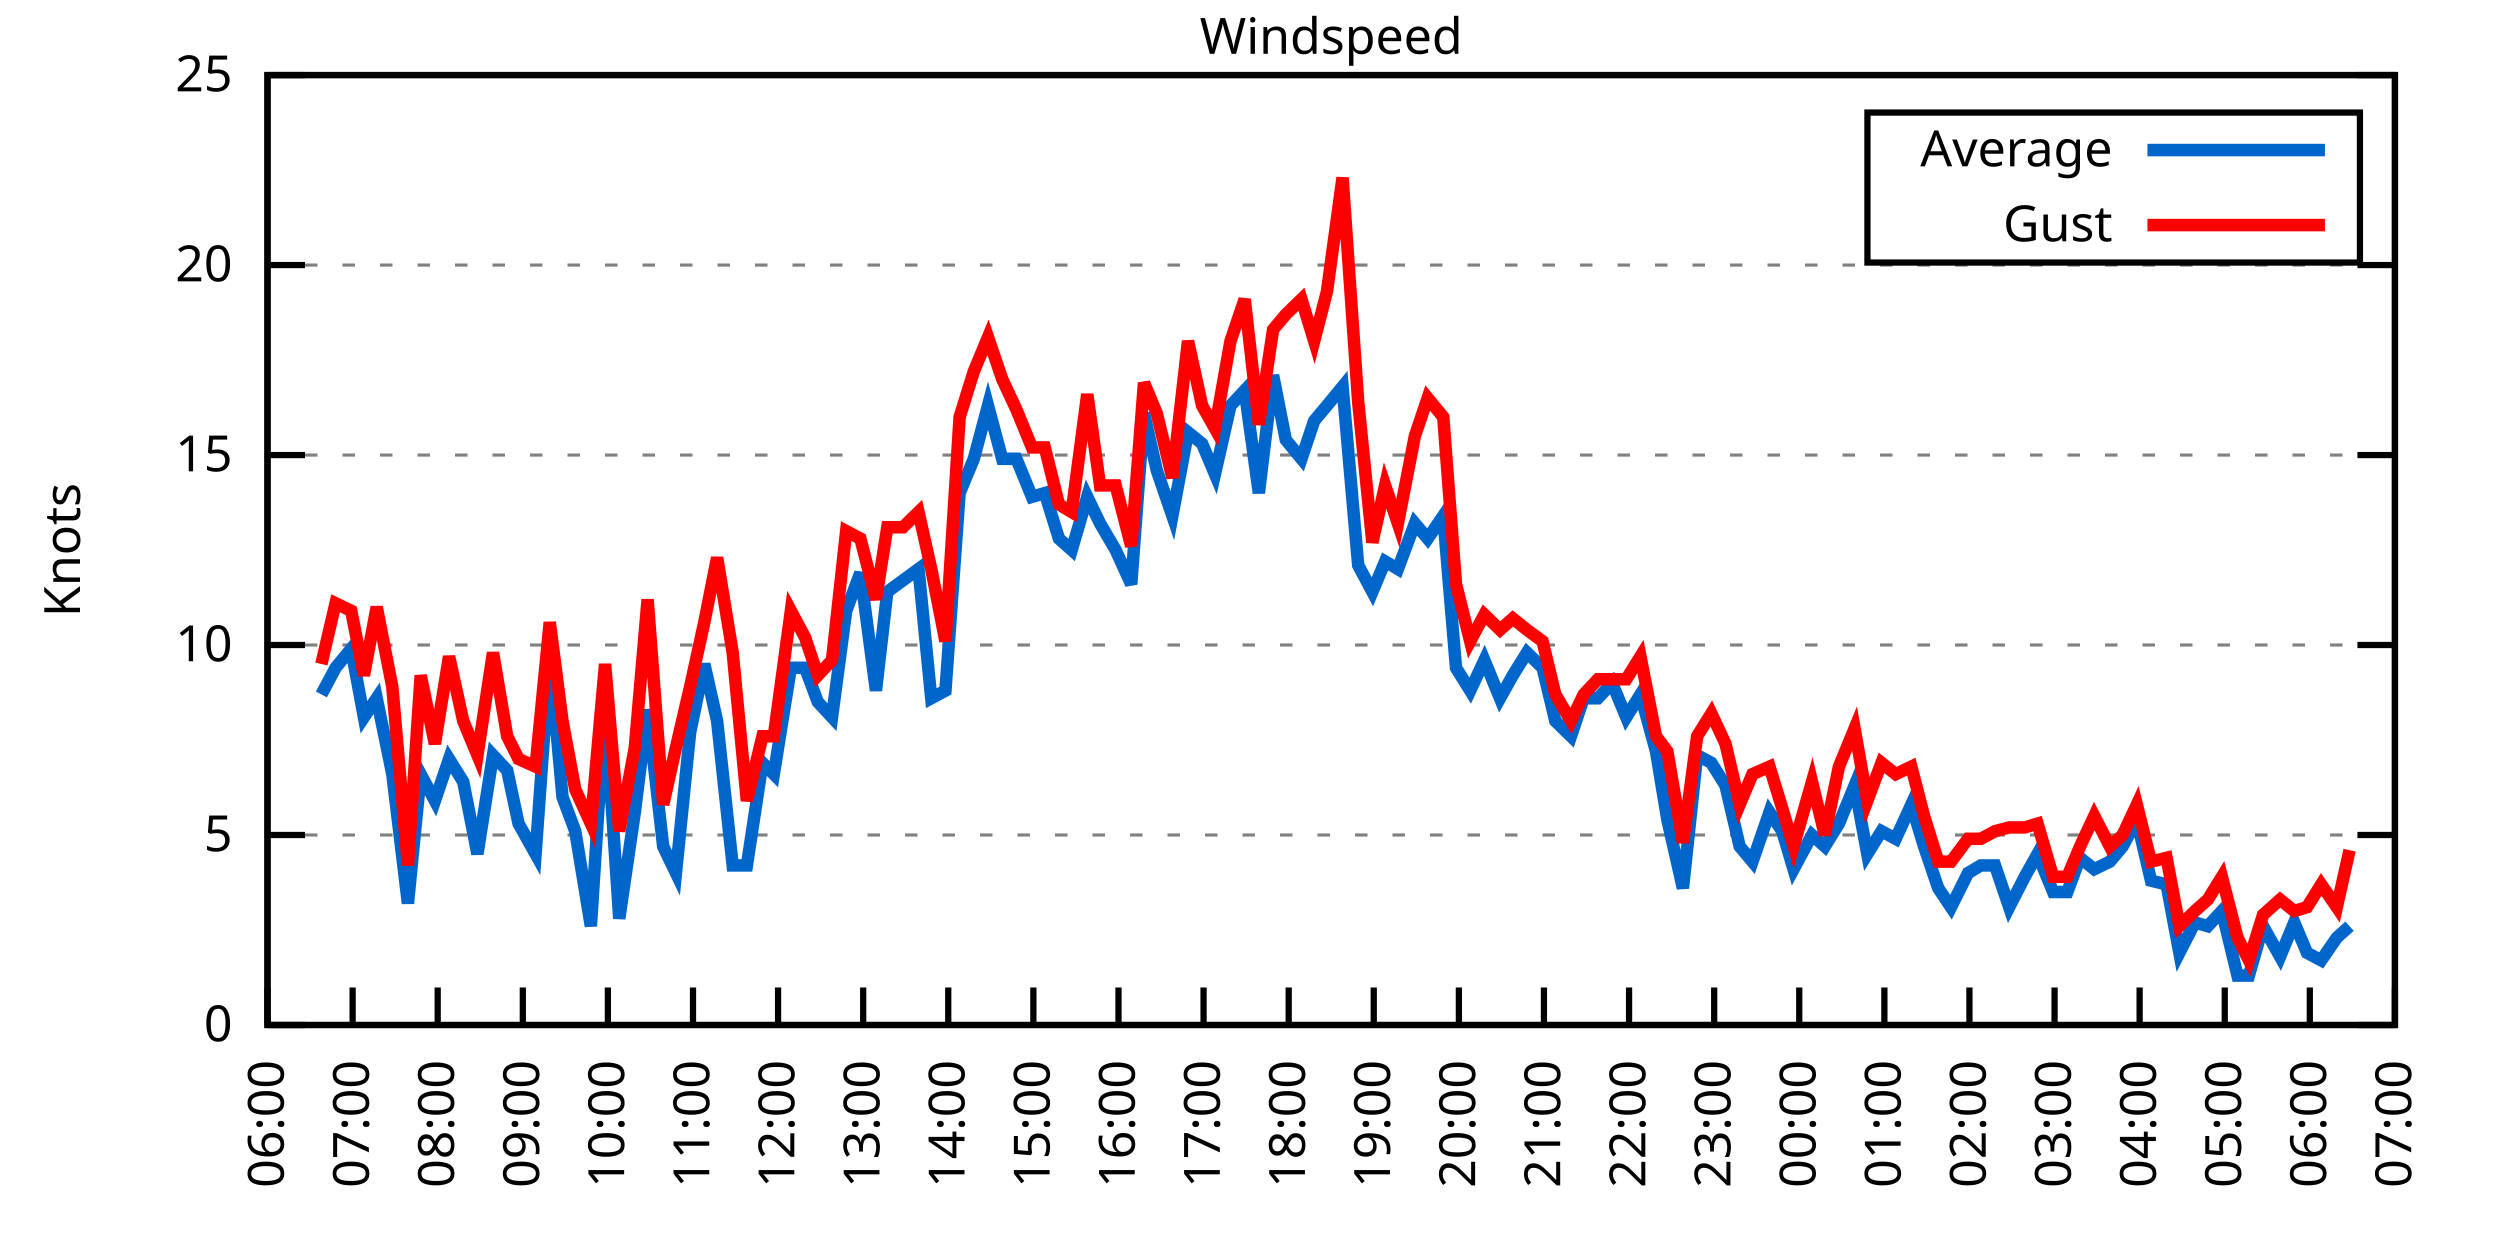
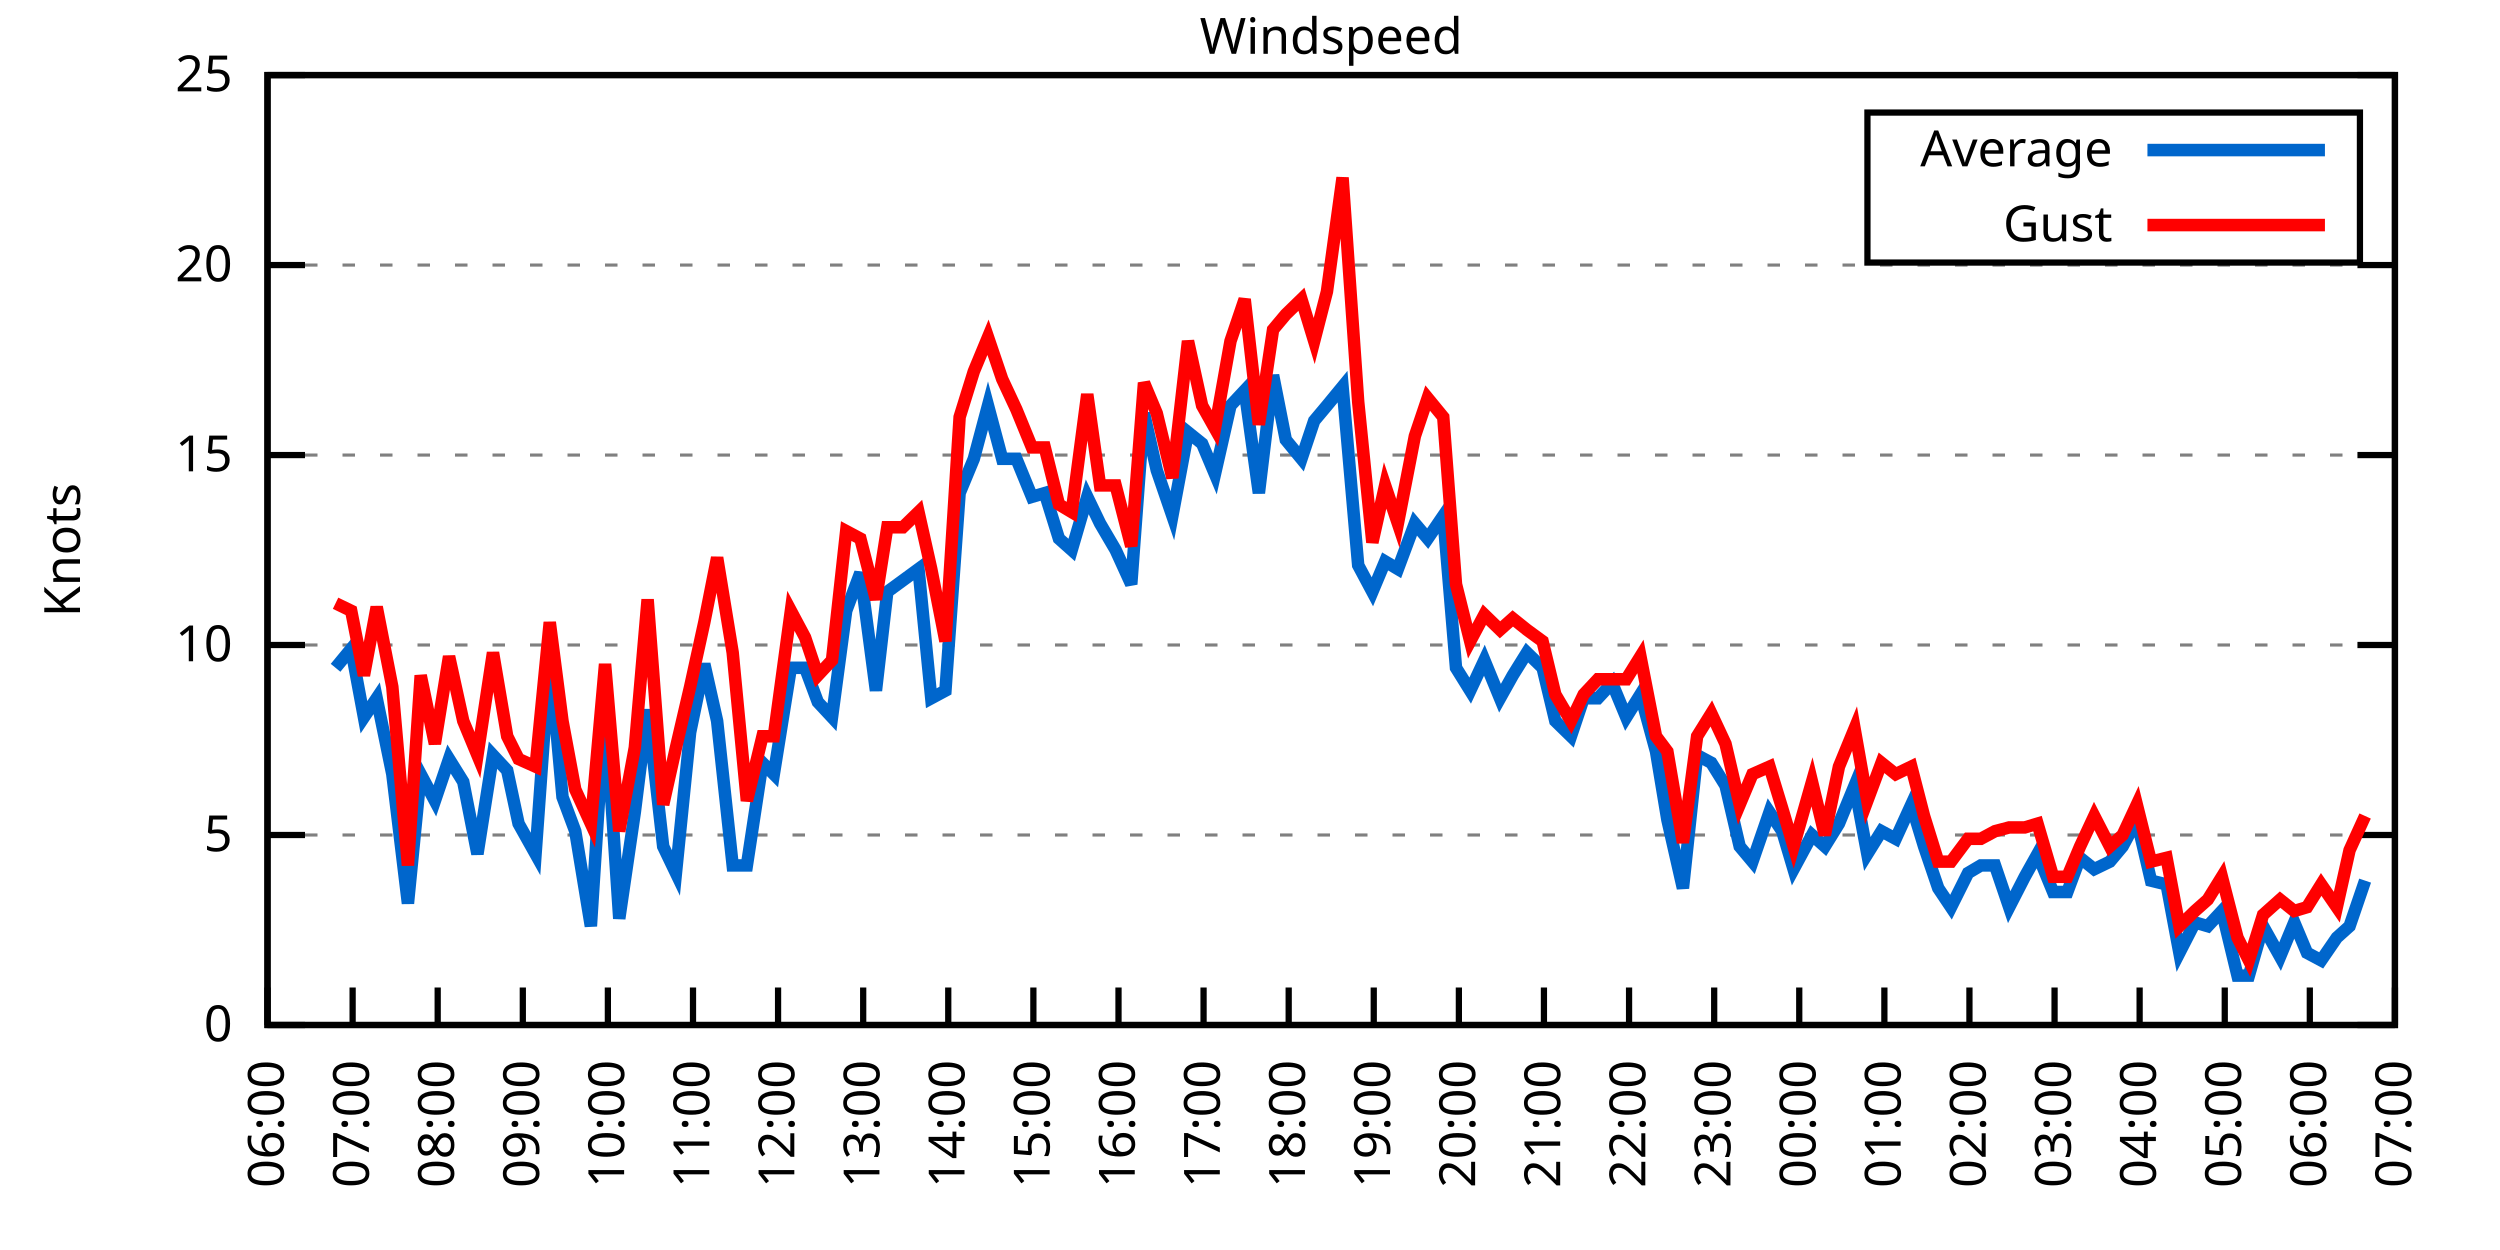
<svg xmlns="http://www.w3.org/2000/svg" xmlns:xlink="http://www.w3.org/1999/xlink" width="400" height="200" viewBox="0 0 400 200">
  <g id="gnuplot_canvas">
    <rect x="0" y="0" width="400" height="200" fill="none" />
    <defs>
      <circle id="gpDot" r="0.5" stroke-width="0.5" stroke="currentColor" />
      <path id="gpPt0" stroke-width="0.333" stroke="currentColor" d="M-1,0 h2 M0,-1 v2" />
      <path id="gpPt1" stroke-width="0.333" stroke="currentColor" d="M-1,-1 L1,1 M1,-1 L-1,1" />
      <path id="gpPt2" stroke-width="0.333" stroke="currentColor" d="M-1,0 L1,0 M0,-1 L0,1 M-1,-1 L1,1 M-1,1 L1,-1" />
      <rect id="gpPt3" stroke-width="0.333" stroke="currentColor" x="-1" y="-1" width="2" height="2" />
      <rect id="gpPt4" stroke-width="0.333" stroke="currentColor" fill="currentColor" x="-1" y="-1" width="2" height="2" />
      <circle id="gpPt5" stroke-width="0.333" stroke="currentColor" cx="0" cy="0" r="1" />
      <use xlink:href="#gpPt5" id="gpPt6" fill="currentColor" stroke="none" />
      <path id="gpPt7" stroke-width="0.333" stroke="currentColor" d="M0,-1.33 L-1.33,0.67 L1.33,0.67 z" />
      <use xlink:href="#gpPt7" id="gpPt8" fill="currentColor" stroke="none" />
      <use xlink:href="#gpPt7" id="gpPt9" stroke="currentColor" transform="rotate(180)" />
      <use xlink:href="#gpPt9" id="gpPt10" fill="currentColor" stroke="none" />
      <use xlink:href="#gpPt3" id="gpPt11" stroke="currentColor" transform="rotate(45)" />
      <use xlink:href="#gpPt11" id="gpPt12" fill="currentColor" stroke="none" />
      <path id="gpPt13" stroke-width="0.333" stroke="currentColor" d="M0,1.330 L1.265,0.411 L0.782,-1.067 L-0.782,-1.076 L-1.265,0.411 z" />
      <use xlink:href="#gpPt13" id="gpPt14" fill="currentColor" stroke="none" />
      <filter id="textbox" filterUnits="objectBoundingBox" x="0" y="0" height="1" width="1">
        <feFlood flood-color="white" flood-opacity="1" result="bgnd" />
        <feComposite in="SourceGraphic" in2="bgnd" operator="atop" />
      </filter>
      <filter id="greybox" filterUnits="objectBoundingBox" x="0" y="0" height="1" width="1">
        <feFlood flood-color="lightgrey" flood-opacity="1" result="grey" />
        <feComposite in="SourceGraphic" in2="grey" operator="atop" />
      </filter>
    </defs>
    <g fill="none" color="white" stroke="currentColor" stroke-width="1.00" stroke-linecap="butt" stroke-linejoin="miter">
</g>
    <g fill="none" color="black" stroke="currentColor" stroke-width="1.00" stroke-linecap="butt" stroke-linejoin="miter">
      <g stroke="none" shape-rendering="crispEdges">
        <polygon fill="rgb(255, 255, 255)" points="42.80,164.00 383.18,164.00 383.18,12.02 42.80,12.02 " />
      </g>
    </g>
    <g fill="none" color="black" stroke="currentColor" stroke-width="1.00" stroke-linecap="butt" stroke-linejoin="miter">
</g>
    <g fill="none" color="black" stroke="black" stroke-width="0.50" stroke-linecap="butt" stroke-linejoin="miter">
</g>
    <g fill="none" color="gray" stroke="currentColor" stroke-width="0.50" stroke-linecap="butt" stroke-linejoin="miter">
      <path stroke="gray" stroke-dasharray="2,4" class="gridline" d="M42.80,164.00 L383.19,164.00  " />
    </g>
    <g fill="none" color="gray" stroke="gray" stroke-width="1.00" stroke-linecap="butt" stroke-linejoin="miter">
</g>
    <g fill="none" color="black" stroke="currentColor" stroke-width="1.00" stroke-linecap="butt" stroke-linejoin="miter">
      <path stroke="black" d="M42.80,164.00 L48.80,164.00 M383.19,164.00 L377.19,164.00  " />
      <g transform="translate(37.20,166.60)" stroke="none" fill="black" font-family="Sans" font-size="8.00" text-anchor="end">
        <text>
          <tspan font-family="Sans"> 0</tspan>
        </text>
      </g>
    </g>
    <g fill="none" color="black" stroke="currentColor" stroke-width="1.00" stroke-linecap="butt" stroke-linejoin="miter">
</g>
    <g fill="none" color="black" stroke="black" stroke-width="0.50" stroke-linecap="butt" stroke-linejoin="miter">
</g>
    <g fill="none" color="gray" stroke="currentColor" stroke-width="0.50" stroke-linecap="butt" stroke-linejoin="miter">
      <path stroke="gray" stroke-dasharray="2,4" class="gridline" d="M42.80,133.60 L383.19,133.60  " />
    </g>
    <g fill="none" color="gray" stroke="gray" stroke-width="1.00" stroke-linecap="butt" stroke-linejoin="miter">
</g>
    <g fill="none" color="black" stroke="currentColor" stroke-width="1.00" stroke-linecap="butt" stroke-linejoin="miter">
      <path stroke="black" d="M42.80,133.60 L48.80,133.60 M383.19,133.60 L377.19,133.60  " />
      <g transform="translate(37.20,136.20)" stroke="none" fill="black" font-family="Sans" font-size="8.00" text-anchor="end">
        <text>
          <tspan font-family="Sans"> 5</tspan>
        </text>
      </g>
    </g>
    <g fill="none" color="black" stroke="currentColor" stroke-width="1.00" stroke-linecap="butt" stroke-linejoin="miter">
</g>
    <g fill="none" color="black" stroke="black" stroke-width="0.50" stroke-linecap="butt" stroke-linejoin="miter">
</g>
    <g fill="none" color="gray" stroke="currentColor" stroke-width="0.50" stroke-linecap="butt" stroke-linejoin="miter">
      <path stroke="gray" stroke-dasharray="2,4" class="gridline" d="M42.80,103.20 L383.19,103.20  " />
    </g>
    <g fill="none" color="gray" stroke="gray" stroke-width="1.00" stroke-linecap="butt" stroke-linejoin="miter">
</g>
    <g fill="none" color="black" stroke="currentColor" stroke-width="1.00" stroke-linecap="butt" stroke-linejoin="miter">
      <path stroke="black" d="M42.80,103.20 L48.80,103.20 M383.19,103.20 L377.19,103.20  " />
      <g transform="translate(37.20,105.80)" stroke="none" fill="black" font-family="Sans" font-size="8.00" text-anchor="end">
        <text>
          <tspan font-family="Sans"> 10</tspan>
        </text>
      </g>
    </g>
    <g fill="none" color="black" stroke="currentColor" stroke-width="1.00" stroke-linecap="butt" stroke-linejoin="miter">
</g>
    <g fill="none" color="black" stroke="black" stroke-width="0.50" stroke-linecap="butt" stroke-linejoin="miter">
</g>
    <g fill="none" color="gray" stroke="currentColor" stroke-width="0.50" stroke-linecap="butt" stroke-linejoin="miter">
      <path stroke="gray" stroke-dasharray="2,4" class="gridline" d="M42.80,72.81 L383.19,72.81  " />
    </g>
    <g fill="none" color="gray" stroke="gray" stroke-width="1.00" stroke-linecap="butt" stroke-linejoin="miter">
</g>
    <g fill="none" color="black" stroke="currentColor" stroke-width="1.00" stroke-linecap="butt" stroke-linejoin="miter">
      <path stroke="black" d="M42.80,72.81 L48.80,72.81 M383.19,72.81 L377.19,72.81  " />
      <g transform="translate(37.20,75.41)" stroke="none" fill="black" font-family="Sans" font-size="8.00" text-anchor="end">
        <text>
          <tspan font-family="Sans"> 15</tspan>
        </text>
      </g>
    </g>
    <g fill="none" color="black" stroke="currentColor" stroke-width="1.00" stroke-linecap="butt" stroke-linejoin="miter">
</g>
    <g fill="none" color="black" stroke="black" stroke-width="0.50" stroke-linecap="butt" stroke-linejoin="miter">
</g>
    <g fill="none" color="gray" stroke="currentColor" stroke-width="0.50" stroke-linecap="butt" stroke-linejoin="miter">
      <path stroke="gray" stroke-dasharray="2,4" class="gridline" d="M42.80,42.41 L383.19,42.41  " />
    </g>
    <g fill="none" color="gray" stroke="gray" stroke-width="1.00" stroke-linecap="butt" stroke-linejoin="miter">
</g>
    <g fill="none" color="black" stroke="currentColor" stroke-width="1.00" stroke-linecap="butt" stroke-linejoin="miter">
      <path stroke="black" d="M42.80,42.41 L48.80,42.41 M383.19,42.41 L377.19,42.41  " />
      <g transform="translate(37.20,45.01)" stroke="none" fill="black" font-family="Sans" font-size="8.00" text-anchor="end">
        <text>
          <tspan font-family="Sans"> 20</tspan>
        </text>
      </g>
    </g>
    <g fill="none" color="black" stroke="currentColor" stroke-width="1.00" stroke-linecap="butt" stroke-linejoin="miter">
</g>
    <g fill="none" color="black" stroke="black" stroke-width="0.50" stroke-linecap="butt" stroke-linejoin="miter">
</g>
    <g fill="none" color="gray" stroke="currentColor" stroke-width="0.50" stroke-linecap="butt" stroke-linejoin="miter">
      <path stroke="gray" stroke-dasharray="2,4" class="gridline" d="M42.80,12.01 L383.19,12.01  " />
    </g>
    <g fill="none" color="gray" stroke="gray" stroke-width="1.00" stroke-linecap="butt" stroke-linejoin="miter">
</g>
    <g fill="none" color="black" stroke="currentColor" stroke-width="1.00" stroke-linecap="butt" stroke-linejoin="miter">
      <path stroke="black" d="M42.80,12.01 L48.80,12.01 M383.19,12.01 L377.19,12.01  " />
      <g transform="translate(37.20,14.61)" stroke="none" fill="black" font-family="Sans" font-size="8.00" text-anchor="end">
        <text>
          <tspan font-family="Sans"> 25</tspan>
        </text>
      </g>
    </g>
    <g fill="none" color="black" stroke="currentColor" stroke-width="1.00" stroke-linecap="butt" stroke-linejoin="miter">
      <path stroke="black" d="M42.80,164.00 L42.80,158.00  " />
      <g transform="translate(45.40,169.60) rotate(270.00)" stroke="none" fill="black" font-family="Sans" font-size="8.00" text-anchor="end">
        <text>
          <tspan font-family="Sans">06:00</tspan>
        </text>
      </g>
    </g>
    <g fill="none" color="black" stroke="currentColor" stroke-width="1.00" stroke-linecap="butt" stroke-linejoin="miter">
      <path stroke="black" d="M56.42,164.00 L56.42,158.00  " />
      <g transform="translate(59.02,169.60) rotate(270.00)" stroke="none" fill="black" font-family="Sans" font-size="8.00" text-anchor="end">
        <text>
          <tspan font-family="Sans">07:00</tspan>
        </text>
      </g>
    </g>
    <g fill="none" color="black" stroke="currentColor" stroke-width="1.00" stroke-linecap="butt" stroke-linejoin="miter">
      <path stroke="black" d="M70.03,164.00 L70.03,158.00  " />
      <g transform="translate(72.63,169.60) rotate(270.00)" stroke="none" fill="black" font-family="Sans" font-size="8.00" text-anchor="end">
        <text>
          <tspan font-family="Sans">08:00</tspan>
        </text>
      </g>
    </g>
    <g fill="none" color="black" stroke="currentColor" stroke-width="1.00" stroke-linecap="butt" stroke-linejoin="miter">
      <path stroke="black" d="M83.65,164.00 L83.65,158.00  " />
      <g transform="translate(86.25,169.60) rotate(270.00)" stroke="none" fill="black" font-family="Sans" font-size="8.00" text-anchor="end">
        <text>
          <tspan font-family="Sans">09:00</tspan>
        </text>
      </g>
    </g>
    <g fill="none" color="black" stroke="currentColor" stroke-width="1.00" stroke-linecap="butt" stroke-linejoin="miter">
      <path stroke="black" d="M97.26,164.00 L97.26,158.00  " />
      <g transform="translate(99.86,169.60) rotate(270.00)" stroke="none" fill="black" font-family="Sans" font-size="8.00" text-anchor="end">
        <text>
          <tspan font-family="Sans">10:00</tspan>
        </text>
      </g>
    </g>
    <g fill="none" color="black" stroke="currentColor" stroke-width="1.00" stroke-linecap="butt" stroke-linejoin="miter">
      <path stroke="black" d="M110.88,164.00 L110.88,158.00  " />
      <g transform="translate(113.48,169.60) rotate(270.00)" stroke="none" fill="black" font-family="Sans" font-size="8.00" text-anchor="end">
        <text>
          <tspan font-family="Sans">11:00</tspan>
        </text>
      </g>
    </g>
    <g fill="none" color="black" stroke="currentColor" stroke-width="1.00" stroke-linecap="butt" stroke-linejoin="miter">
      <path stroke="black" d="M124.49,164.00 L124.49,158.00  " />
      <g transform="translate(127.09,169.60) rotate(270.00)" stroke="none" fill="black" font-family="Sans" font-size="8.00" text-anchor="end">
        <text>
          <tspan font-family="Sans">12:00</tspan>
        </text>
      </g>
    </g>
    <g fill="none" color="black" stroke="currentColor" stroke-width="1.00" stroke-linecap="butt" stroke-linejoin="miter">
      <path stroke="black" d="M138.11,164.00 L138.11,158.00  " />
      <g transform="translate(140.71,169.60) rotate(270.00)" stroke="none" fill="black" font-family="Sans" font-size="8.00" text-anchor="end">
        <text>
          <tspan font-family="Sans">13:00</tspan>
        </text>
      </g>
    </g>
    <g fill="none" color="black" stroke="currentColor" stroke-width="1.00" stroke-linecap="butt" stroke-linejoin="miter">
      <path stroke="black" d="M151.72,164.00 L151.72,158.00  " />
      <g transform="translate(154.32,169.60) rotate(270.00)" stroke="none" fill="black" font-family="Sans" font-size="8.00" text-anchor="end">
        <text>
          <tspan font-family="Sans">14:00</tspan>
        </text>
      </g>
    </g>
    <g fill="none" color="black" stroke="currentColor" stroke-width="1.00" stroke-linecap="butt" stroke-linejoin="miter">
      <path stroke="black" d="M165.34,164.00 L165.34,158.00  " />
      <g transform="translate(167.94,169.60) rotate(270.00)" stroke="none" fill="black" font-family="Sans" font-size="8.00" text-anchor="end">
        <text>
          <tspan font-family="Sans">15:00</tspan>
        </text>
      </g>
    </g>
    <g fill="none" color="black" stroke="currentColor" stroke-width="1.00" stroke-linecap="butt" stroke-linejoin="miter">
      <path stroke="black" d="M178.96,164.00 L178.96,158.00  " />
      <g transform="translate(181.56,169.60) rotate(270.00)" stroke="none" fill="black" font-family="Sans" font-size="8.00" text-anchor="end">
        <text>
          <tspan font-family="Sans">16:00</tspan>
        </text>
      </g>
    </g>
    <g fill="none" color="black" stroke="currentColor" stroke-width="1.00" stroke-linecap="butt" stroke-linejoin="miter">
      <path stroke="black" d="M192.57,164.00 L192.57,158.00  " />
      <g transform="translate(195.17,169.60) rotate(270.00)" stroke="none" fill="black" font-family="Sans" font-size="8.00" text-anchor="end">
        <text>
          <tspan font-family="Sans">17:00</tspan>
        </text>
      </g>
    </g>
    <g fill="none" color="black" stroke="currentColor" stroke-width="1.00" stroke-linecap="butt" stroke-linejoin="miter">
      <path stroke="black" d="M206.19,164.00 L206.19,158.00  " />
      <g transform="translate(208.79,169.60) rotate(270.00)" stroke="none" fill="black" font-family="Sans" font-size="8.00" text-anchor="end">
        <text>
          <tspan font-family="Sans">18:00</tspan>
        </text>
      </g>
    </g>
    <g fill="none" color="black" stroke="currentColor" stroke-width="1.00" stroke-linecap="butt" stroke-linejoin="miter">
      <path stroke="black" d="M219.80,164.00 L219.80,158.00  " />
      <g transform="translate(222.40,169.60) rotate(270.00)" stroke="none" fill="black" font-family="Sans" font-size="8.00" text-anchor="end">
        <text>
          <tspan font-family="Sans">19:00</tspan>
        </text>
      </g>
    </g>
    <g fill="none" color="black" stroke="currentColor" stroke-width="1.00" stroke-linecap="butt" stroke-linejoin="miter">
      <path stroke="black" d="M233.42,164.00 L233.42,158.00  " />
      <g transform="translate(236.02,169.60) rotate(270.00)" stroke="none" fill="black" font-family="Sans" font-size="8.00" text-anchor="end">
        <text>
          <tspan font-family="Sans">20:00</tspan>
        </text>
      </g>
    </g>
    <g fill="none" color="black" stroke="currentColor" stroke-width="1.00" stroke-linecap="butt" stroke-linejoin="miter">
      <path stroke="black" d="M247.03,164.00 L247.03,158.00  " />
      <g transform="translate(249.63,169.60) rotate(270.00)" stroke="none" fill="black" font-family="Sans" font-size="8.00" text-anchor="end">
        <text>
          <tspan font-family="Sans">21:00</tspan>
        </text>
      </g>
    </g>
    <g fill="none" color="black" stroke="currentColor" stroke-width="1.00" stroke-linecap="butt" stroke-linejoin="miter">
      <path stroke="black" d="M260.65,164.00 L260.65,158.00  " />
      <g transform="translate(263.25,169.60) rotate(270.00)" stroke="none" fill="black" font-family="Sans" font-size="8.00" text-anchor="end">
        <text>
          <tspan font-family="Sans">22:00</tspan>
        </text>
      </g>
    </g>
    <g fill="none" color="black" stroke="currentColor" stroke-width="1.00" stroke-linecap="butt" stroke-linejoin="miter">
      <path stroke="black" d="M274.27,164.00 L274.27,158.00  " />
      <g transform="translate(276.87,169.60) rotate(270.00)" stroke="none" fill="black" font-family="Sans" font-size="8.00" text-anchor="end">
        <text>
          <tspan font-family="Sans">23:00</tspan>
        </text>
      </g>
    </g>
    <g fill="none" color="black" stroke="currentColor" stroke-width="1.00" stroke-linecap="butt" stroke-linejoin="miter">
      <path stroke="black" d="M287.88,164.00 L287.88,158.00  " />
      <g transform="translate(290.48,169.60) rotate(270.00)" stroke="none" fill="black" font-family="Sans" font-size="8.00" text-anchor="end">
        <text>
          <tspan font-family="Sans">00:00</tspan>
        </text>
      </g>
    </g>
    <g fill="none" color="black" stroke="currentColor" stroke-width="1.00" stroke-linecap="butt" stroke-linejoin="miter">
      <path stroke="black" d="M301.50,164.00 L301.50,158.00  " />
      <g transform="translate(304.10,169.60) rotate(270.00)" stroke="none" fill="black" font-family="Sans" font-size="8.00" text-anchor="end">
        <text>
          <tspan font-family="Sans">01:00</tspan>
        </text>
      </g>
    </g>
    <g fill="none" color="black" stroke="currentColor" stroke-width="1.00" stroke-linecap="butt" stroke-linejoin="miter">
      <path stroke="black" d="M315.11,164.00 L315.11,158.00  " />
      <g transform="translate(317.71,169.60) rotate(270.00)" stroke="none" fill="black" font-family="Sans" font-size="8.00" text-anchor="end">
        <text>
          <tspan font-family="Sans">02:00</tspan>
        </text>
      </g>
    </g>
    <g fill="none" color="black" stroke="currentColor" stroke-width="1.00" stroke-linecap="butt" stroke-linejoin="miter">
      <path stroke="black" d="M328.73,164.00 L328.73,158.00  " />
      <g transform="translate(331.33,169.60) rotate(270.00)" stroke="none" fill="black" font-family="Sans" font-size="8.00" text-anchor="end">
        <text>
          <tspan font-family="Sans">03:00</tspan>
        </text>
      </g>
    </g>
    <g fill="none" color="black" stroke="currentColor" stroke-width="1.00" stroke-linecap="butt" stroke-linejoin="miter">
      <path stroke="black" d="M342.34,164.00 L342.34,158.00  " />
      <g transform="translate(344.94,169.60) rotate(270.00)" stroke="none" fill="black" font-family="Sans" font-size="8.00" text-anchor="end">
        <text>
          <tspan font-family="Sans">04:00</tspan>
        </text>
      </g>
    </g>
    <g fill="none" color="black" stroke="currentColor" stroke-width="1.00" stroke-linecap="butt" stroke-linejoin="miter">
      <path stroke="black" d="M355.96,164.00 L355.96,158.00  " />
      <g transform="translate(358.56,169.60) rotate(270.00)" stroke="none" fill="black" font-family="Sans" font-size="8.00" text-anchor="end">
        <text>
          <tspan font-family="Sans">05:00</tspan>
        </text>
      </g>
    </g>
    <g fill="none" color="black" stroke="currentColor" stroke-width="1.00" stroke-linecap="butt" stroke-linejoin="miter">
      <path stroke="black" d="M369.57,164.00 L369.57,158.00  " />
      <g transform="translate(372.17,169.60) rotate(270.00)" stroke="none" fill="black" font-family="Sans" font-size="8.00" text-anchor="end">
        <text>
          <tspan font-family="Sans">06:00</tspan>
        </text>
      </g>
    </g>
    <g fill="none" color="black" stroke="currentColor" stroke-width="1.00" stroke-linecap="butt" stroke-linejoin="miter">
      <path stroke="black" d="M383.19,164.00 L383.19,158.00  " />
      <g transform="translate(385.79,169.60) rotate(270.00)" stroke="none" fill="black" font-family="Sans" font-size="8.00" text-anchor="end">
        <text>
          <tspan font-family="Sans">07:00</tspan>
        </text>
      </g>
    </g>
    <g fill="none" color="black" stroke="currentColor" stroke-width="1.00" stroke-linecap="butt" stroke-linejoin="miter">
</g>
    <g fill="none" color="black" stroke="currentColor" stroke-width="1.00" stroke-linecap="butt" stroke-linejoin="miter">
      <path stroke="black" d="M42.80,12.01 L42.80,164.00 L383.19,164.00 L383.19,12.01 L42.80,12.01 Z  " />
    </g>
    <g fill="none" color="black" stroke="currentColor" stroke-width="1.00" stroke-linecap="butt" stroke-linejoin="miter">
</g>
    <g fill="none" color="black" stroke="currentColor" stroke-width="1.00" stroke-linecap="butt" stroke-linejoin="miter">
      <path stroke="black" d="M298.79,42.01 L298.79,18.01 L377.59,18.01 L377.59,42.01 L298.79,42.01 Z  " />
    </g>
    <g id="Windspeed_plot_1">
      <g fill="none" color="white" stroke="black" stroke-width="2.00" stroke-linecap="butt" stroke-linejoin="miter">
</g>
      <g fill="none" color="black" stroke="currentColor" stroke-width="2.00" stroke-linecap="butt" stroke-linejoin="miter">
        <g transform="translate(337.99,26.61)" stroke="none" fill="black" font-family="Sans" font-size="8.00" text-anchor="end">
          <text>
            <tspan font-family="Sans">Average</tspan>
          </text>
        </g>
      </g>
      <g fill="none" color="black" stroke="currentColor" stroke-width="2.00" stroke-linecap="butt" stroke-linejoin="miter">
-         <path stroke="rgb(  0, 102, 204)" d="M343.59,24.01 L371.99,24.01 M51.42,111.11 L53.69,106.85 L56.19,103.81 L58.23,114.76 L60.27,111.72 L62.77,123.87   L65.27,144.55 L67.31,123.87 L69.58,128.13 L71.85,121.44 L74.12,125.09 L76.39,136.64 L78.88,120.83 L81.15,123.27   L82.97,131.78 L85.69,136.64 L87.96,105.03 L90.00,127.52 L92.04,132.99 L94.54,148.19 L96.81,112.93 L99.08,146.98   L101.57,129.95 L103.62,113.54 L106.11,135.43 L108.15,139.68 L110.42,117.19 L112.69,106.24 L114.74,115.36 L117.23,138.47   L119.50,138.47 L122.00,122.05 L123.81,123.87 L126.54,106.85 L128.81,106.85 L130.85,112.32 L133.12,114.76 L135.39,97.73   L137.66,91.65 L140.15,110.50 L141.97,94.69 L144.46,92.87 L146.96,91.04 L149.00,111.72 L151.27,110.50 L153.54,78.89   L155.81,73.41 L158.08,64.90 L160.35,73.41 L162.62,73.41 L165.11,79.49 L167.16,78.89 L169.43,86.18 L171.47,88.00   L173.96,79.49 L176.01,83.75 L178.50,88.00 L181.00,93.48 L183.04,66.12 L185.08,75.24 L187.58,82.53 L190.08,69.16   L192.34,70.98 L194.39,75.85 L196.88,64.90 L199.15,62.47 L201.42,78.89 L203.69,60.04 L205.73,70.37 L208.23,73.41   L210.27,67.33 L212.31,64.90 L214.81,61.86 L217.31,90.44 L219.58,94.69 L221.62,89.83 L223.66,91.04 L226.38,83.75   L228.43,86.18 L230.92,82.53 L232.96,106.85 L235.23,110.50 L237.50,105.64 L240.00,111.72 L242.04,108.07 L244.31,104.42   L246.81,106.85 L248.85,115.36 L251.35,117.80 L253.39,111.72 L255.66,111.72 L257.93,109.28 L260.20,114.76 L262.47,111.11   L264.96,120.23 L266.78,131.17 L269.27,142.11 L271.54,120.83 L273.81,122.05 L276.08,125.70 L278.35,135.43 L280.39,137.86   L283.12,129.95 L285.16,132.99 L286.97,139.07 L289.92,133.60 L291.97,135.43 L294.23,131.78 L296.73,125.70 L298.77,136.64   L301.04,132.99 L303.31,134.21 L305.81,128.74 L307.85,135.43 L310.12,142.11 L312.16,145.15 L314.89,139.68 L316.93,138.47   L319.20,138.47 L321.47,145.15 L323.96,140.29 L326.00,136.64 L328.50,142.72 L330.77,142.72 L332.81,137.25 L335.08,139.07   L337.58,137.86 L339.62,135.43 L341.89,131.17 L344.16,140.90 L346.65,141.51 L348.70,152.45 L351.19,147.59 L353.24,148.19   L355.50,145.76 L358.00,156.10 L359.82,156.10 L362.09,148.19 L364.81,153.06 L367.08,147.59 L369.12,152.45 L371.39,153.66   L373.89,150.02 L375.93,148.19  " />
+         <path stroke="rgb(  0, 102, 204)" d="M343.59,24.01 L371.99,24.01 M53.69,106.85 L56.19,103.81 L58.23,114.76 L60.27,111.72 L62.77,123.87 L65.27,144.55   L67.31,123.87 L69.58,128.13 L71.85,121.44 L74.12,125.09 L76.39,136.64 L78.88,120.83 L81.15,123.27 L82.97,131.78   L85.69,136.64 L87.96,105.03 L90.00,127.52 L92.04,132.99 L94.54,148.19 L96.81,112.93 L99.08,146.98 L101.57,129.95   L103.62,113.54 L106.11,135.43 L108.15,139.68 L110.42,117.19 L112.69,106.24 L114.74,115.36 L117.23,138.47 L119.50,138.47   L122.00,122.05 L123.81,123.87 L126.54,106.85 L128.81,106.85 L130.85,112.32 L133.12,114.76 L135.39,97.73 L137.66,91.65   L140.15,110.50 L141.97,94.69 L144.46,92.87 L146.96,91.04 L149.00,111.72 L151.27,110.50 L153.54,78.89 L155.81,73.41   L158.08,64.90 L160.35,73.41 L162.62,73.41 L165.11,79.49 L167.16,78.89 L169.43,86.18 L171.47,88.00 L173.96,79.49   L176.01,83.75 L178.50,88.00 L181.00,93.48 L183.04,66.12 L185.08,75.24 L187.58,82.53 L190.08,69.16 L192.34,70.98   L194.39,75.85 L196.88,64.90 L199.15,62.47 L201.42,78.89 L203.69,60.04 L205.73,70.37 L208.23,73.41 L210.27,67.33   L212.31,64.90 L214.81,61.86 L217.31,90.44 L219.58,94.69 L221.62,89.83 L223.66,91.04 L226.38,83.75 L228.43,86.18   L230.92,82.53 L232.96,106.85 L235.23,110.50 L237.50,105.64 L240.00,111.72 L242.04,108.07 L244.31,104.42 L246.81,106.85   L248.85,115.36 L251.35,117.80 L253.39,111.72 L255.66,111.72 L257.93,109.28 L260.20,114.76 L262.47,111.11 L264.96,120.23   L266.78,131.17 L269.27,142.11 L271.54,120.83 L273.81,122.05 L276.08,125.70 L278.35,135.43 L280.39,137.86 L283.12,129.95   L285.16,132.99 L286.97,139.07 L289.92,133.60 L291.97,135.43 L294.23,131.78 L296.73,125.70 L298.77,136.64 L301.04,132.99   L303.31,134.21 L305.81,128.74 L307.85,135.43 L310.12,142.11 L312.16,145.15 L314.89,139.68 L316.93,138.47 L319.20,138.47   L321.47,145.15 L323.96,140.29 L326.00,136.64 L328.50,142.72 L330.77,142.72 L332.81,137.25 L335.08,139.07 L337.58,137.86   L339.62,135.43 L341.89,131.17 L344.16,140.90 L346.65,141.51 L348.70,152.45 L351.19,147.59 L353.24,148.19 L355.50,145.76   L358.00,156.10 L359.82,156.10 L362.09,148.19 L364.81,153.06 L367.08,147.59 L369.12,152.45 L371.39,153.66 L373.89,150.02   L375.93,148.19 L378.42,140.90  " />
      </g>
    </g>
    <g id="Windspeed_plot_2">
      <g fill="none" color="black" stroke="currentColor" stroke-width="2.00" stroke-linecap="butt" stroke-linejoin="miter">
        <g transform="translate(337.99,38.61)" stroke="none" fill="black" font-family="Sans" font-size="8.00" text-anchor="end">
          <text>
            <tspan font-family="Sans">Gust</tspan>
          </text>
        </g>
      </g>
      <g fill="none" color="black" stroke="currentColor" stroke-width="2.00" stroke-linecap="butt" stroke-linejoin="miter">
-         <path stroke="rgb(255,   0,   0)" d="M343.59,36.01 L371.99,36.01 M51.42,106.24 L53.69,96.52 L56.19,97.73 L58.23,108.07 L60.27,97.12 L62.77,109.89   L65.27,138.47 L67.31,108.07 L69.58,119.01 L71.85,105.03 L74.12,115.36 L76.39,120.83 L78.88,104.42 L81.15,117.80   L82.97,121.44 L85.69,122.66 L87.96,99.56 L90.00,115.36 L92.04,126.31 L94.54,131.78 L96.81,106.24 L99.08,132.99   L101.57,119.62 L103.62,95.91 L106.11,128.74 L108.15,119.62 L110.42,109.89 L112.69,99.56 L114.74,89.22 L117.23,104.42   L119.50,128.13 L122.00,117.80 L123.81,117.80 L126.54,97.73 L128.81,101.99 L130.85,108.07 L133.12,105.64 L135.39,84.97   L137.66,86.18 L140.15,95.91 L141.97,84.36 L144.46,84.36 L146.96,81.93 L149.00,91.04 L151.27,102.60 L153.54,66.73   L155.81,59.43 L158.08,53.96 L160.35,60.65 L162.62,65.51 L165.11,71.59 L167.16,71.59 L169.43,80.71 L171.47,81.93   L173.96,63.08 L176.01,77.67 L178.50,77.67 L181.00,87.40 L183.04,61.25 L185.08,66.12 L187.58,76.45 L190.08,54.57   L192.34,64.90 L194.39,68.55 L196.88,54.57 L199.15,47.88 L201.42,67.94 L203.69,52.74 L205.73,50.31 L208.23,47.88   L210.27,54.57 L212.31,46.66 L214.81,28.42 L217.31,64.29 L219.58,86.79 L221.62,77.67 L223.66,83.75 L226.38,69.77   L228.43,63.69 L230.92,66.73 L232.96,93.48 L235.23,102.60 L237.50,98.34 L240.00,100.77 L242.04,98.95 L244.31,100.77   L246.81,102.60 L248.85,111.11 L251.35,115.36 L253.39,111.11 L255.66,108.68 L257.93,108.68 L260.20,108.68 L262.47,105.03   L264.96,117.80 L266.78,120.23 L269.27,134.82 L271.54,117.80 L273.81,114.15 L276.08,119.01 L278.35,128.74 L280.39,123.87   L283.12,122.66 L285.16,129.35 L286.97,135.43 L289.92,125.09 L291.97,133.60 L294.23,122.66 L296.73,116.58 L298.77,128.13   L301.04,122.05 L303.31,123.87 L305.81,122.66 L307.85,130.56 L310.12,137.86 L312.16,137.86 L314.89,134.21 L316.93,134.21   L319.20,132.99 L321.47,132.39 L323.96,132.39 L326.00,131.78 L328.50,140.29 L330.77,140.29 L332.81,135.43 L335.08,130.56   L337.58,135.43 L339.62,133.60 L341.89,128.74 L344.16,137.86 L346.65,137.25 L348.70,148.19 L351.19,145.76 L353.24,143.94   L355.50,140.29 L358.00,150.02 L359.82,153.66 L362.09,146.37 L364.81,143.94 L367.08,145.76 L369.12,145.15 L371.39,141.51   L373.89,145.15 L375.93,136.03  " />
+         <path stroke="rgb(255,   0,   0)" d="M343.59,36.01 L371.99,36.01 M53.69,96.52 L56.19,97.73 L58.23,108.07 L60.27,97.12 L62.77,109.89 L65.27,138.47   L67.31,108.07 L69.58,119.01 L71.85,105.03 L74.12,115.36 L76.39,120.83 L78.88,104.42 L81.15,117.80 L82.97,121.44   L85.69,122.66 L87.96,99.56 L90.00,115.36 L92.04,126.31 L94.54,131.78 L96.81,106.24 L99.08,132.99 L101.57,119.62   L103.62,95.91 L106.11,128.74 L108.15,119.62 L110.42,109.89 L112.69,99.56 L114.74,89.22 L117.23,104.42 L119.50,128.13   L122.00,117.80 L123.81,117.80 L126.54,97.73 L128.81,101.99 L130.85,108.07 L133.12,105.64 L135.39,84.97 L137.66,86.18   L140.15,95.91 L141.97,84.36 L144.46,84.36 L146.96,81.93 L149.00,91.04 L151.27,102.60 L153.54,66.73 L155.81,59.43   L158.08,53.96 L160.35,60.65 L162.62,65.51 L165.11,71.59 L167.16,71.59 L169.43,80.71 L171.47,81.93 L173.96,63.08   L176.01,77.67 L178.50,77.67 L181.00,87.40 L183.04,61.25 L185.08,66.12 L187.58,76.45 L190.08,54.57 L192.34,64.90   L194.39,68.55 L196.88,54.57 L199.15,47.88 L201.42,67.94 L203.69,52.74 L205.73,50.31 L208.23,47.88 L210.27,54.57   L212.31,46.66 L214.81,28.42 L217.31,64.29 L219.58,86.79 L221.62,77.67 L223.66,83.75 L226.38,69.77 L228.43,63.69   L230.92,66.73 L232.96,93.48 L235.23,102.60 L237.50,98.34 L240.00,100.77 L242.04,98.95 L244.31,100.77 L246.81,102.60   L248.85,111.11 L251.35,115.36 L253.39,111.11 L255.66,108.68 L257.93,108.68 L260.20,108.68 L262.47,105.03 L264.96,117.80   L266.78,120.23 L269.27,134.82 L271.54,117.80 L273.81,114.15 L276.08,119.01 L278.35,128.74 L280.39,123.87 L283.12,122.66   L285.16,129.35 L286.97,135.43 L289.92,125.09 L291.97,133.60 L294.23,122.66 L296.73,116.58 L298.77,128.13 L301.04,122.05   L303.31,123.87 L305.81,122.66 L307.85,130.56 L310.12,137.86 L312.16,137.86 L314.89,134.21 L316.93,134.21 L319.20,132.99   L321.47,132.39 L323.96,132.39 L326.00,131.78 L328.50,140.29 L330.77,140.29 L332.81,135.43 L335.08,130.56 L337.58,135.43   L339.62,133.60 L341.89,128.74 L344.16,137.86 L346.65,137.25 L348.70,148.19 L351.19,145.76 L353.24,143.94 L355.50,140.29   L358.00,150.02 L359.82,153.66 L362.09,146.37 L364.81,143.94 L367.08,145.76 L369.12,145.15 L371.39,141.51 L373.89,145.15   L375.93,136.03 L378.42,130.56  " />
      </g>
    </g>
    <g fill="none" color="black" stroke="currentColor" stroke-width="2.00" stroke-linecap="butt" stroke-linejoin="miter">
</g>
    <g fill="none" color="black" stroke="black" stroke-width="1.00" stroke-linecap="butt" stroke-linejoin="miter">
</g>
    <g fill="none" color="black" stroke="currentColor" stroke-width="1.00" stroke-linecap="butt" stroke-linejoin="miter">
      <path stroke="black" d="M42.80,12.01 L42.80,164.00 L383.19,164.00 L383.19,12.01 L42.80,12.01 Z  " />
      <g transform="translate(12.80,88.01) rotate(270.00)" stroke="none" fill="black" font-family="Sans" font-size="8.00" text-anchor="middle">
        <text>
          <tspan font-family="Sans">Knots</tspan>
        </text>
      </g>
    </g>
    <g fill="none" color="black" stroke="currentColor" stroke-width="1.00" stroke-linecap="butt" stroke-linejoin="miter">
</g>
    <g fill="none" color="black" stroke="currentColor" stroke-width="1.00" stroke-linecap="butt" stroke-linejoin="miter">
      <g transform="translate(212.99,8.61)" stroke="none" fill="black" font-family="Sans" font-size="8.00" text-anchor="middle">
        <text>
          <tspan font-family="Sans">Windspeed</tspan>
        </text>
      </g>
    </g>
    <g fill="none" color="black" stroke="currentColor" stroke-width="1.00" stroke-linecap="butt" stroke-linejoin="miter">
</g>
  </g>
</svg>
